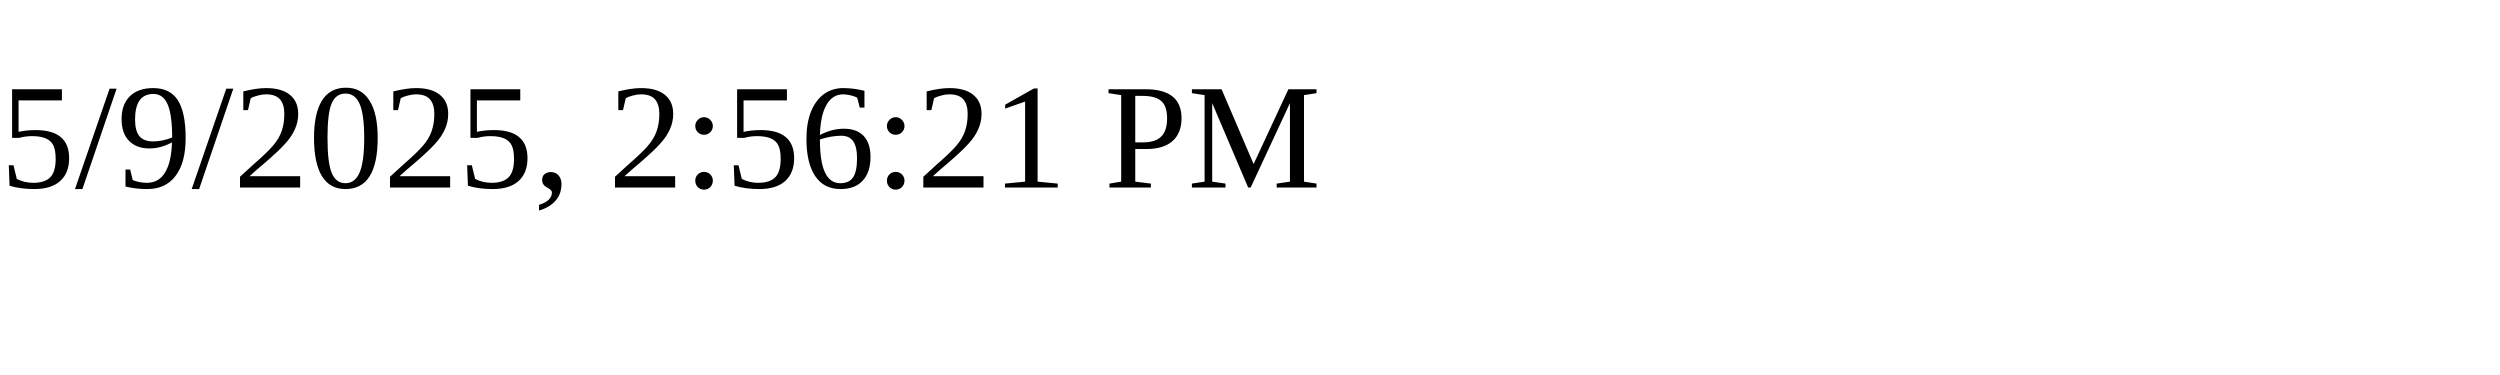
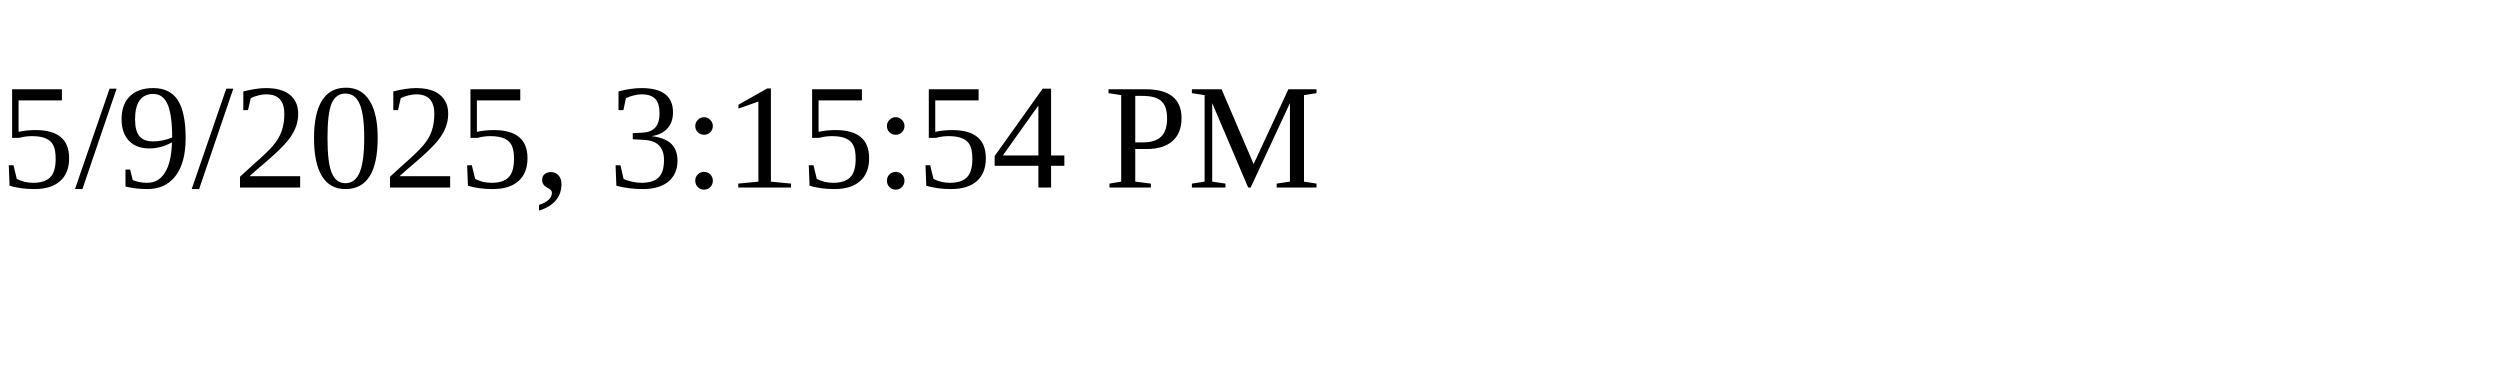
<svg xmlns="http://www.w3.org/2000/svg" height="30" width="200">
-   <text x="0" y="15">5/9/2025, 2:56:21 PM</text>
+   <text x="0" y="15">5/9/2025, 3:15:54 PM</text>
</svg>
